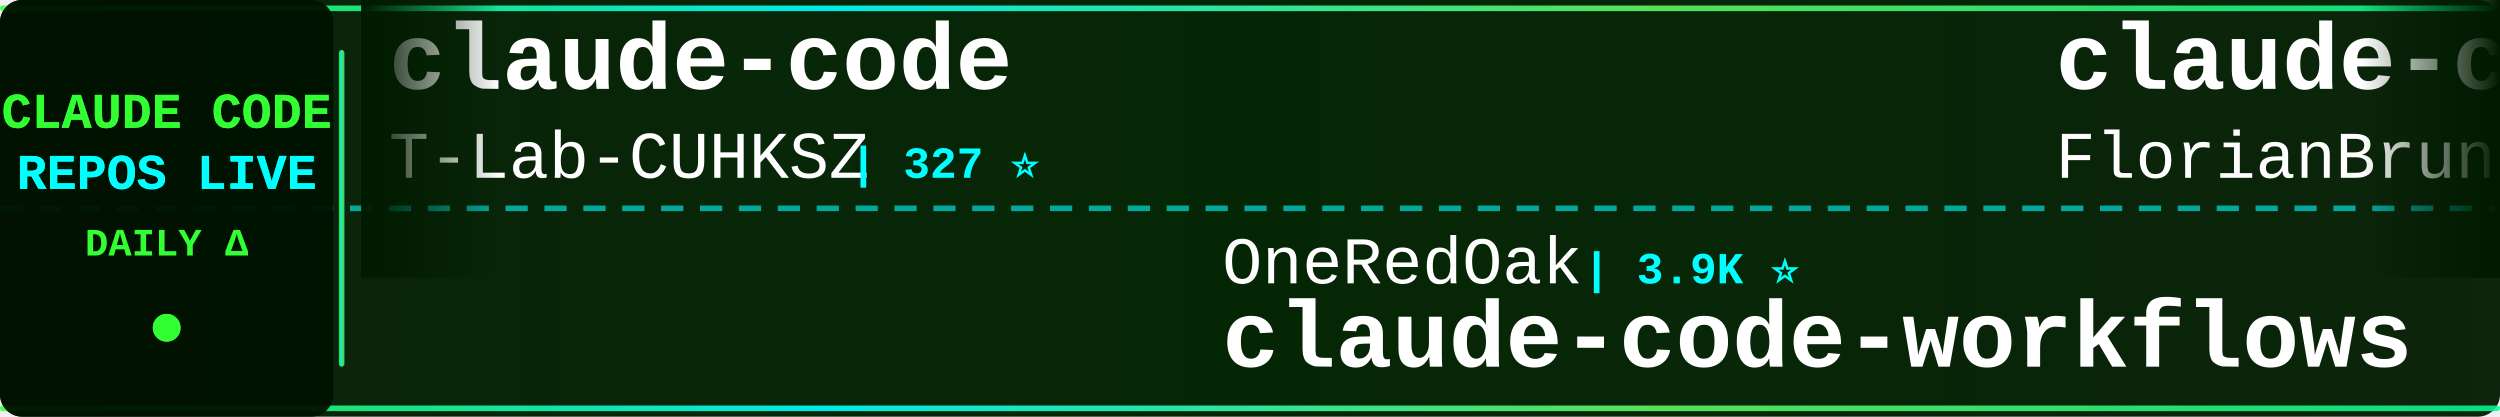
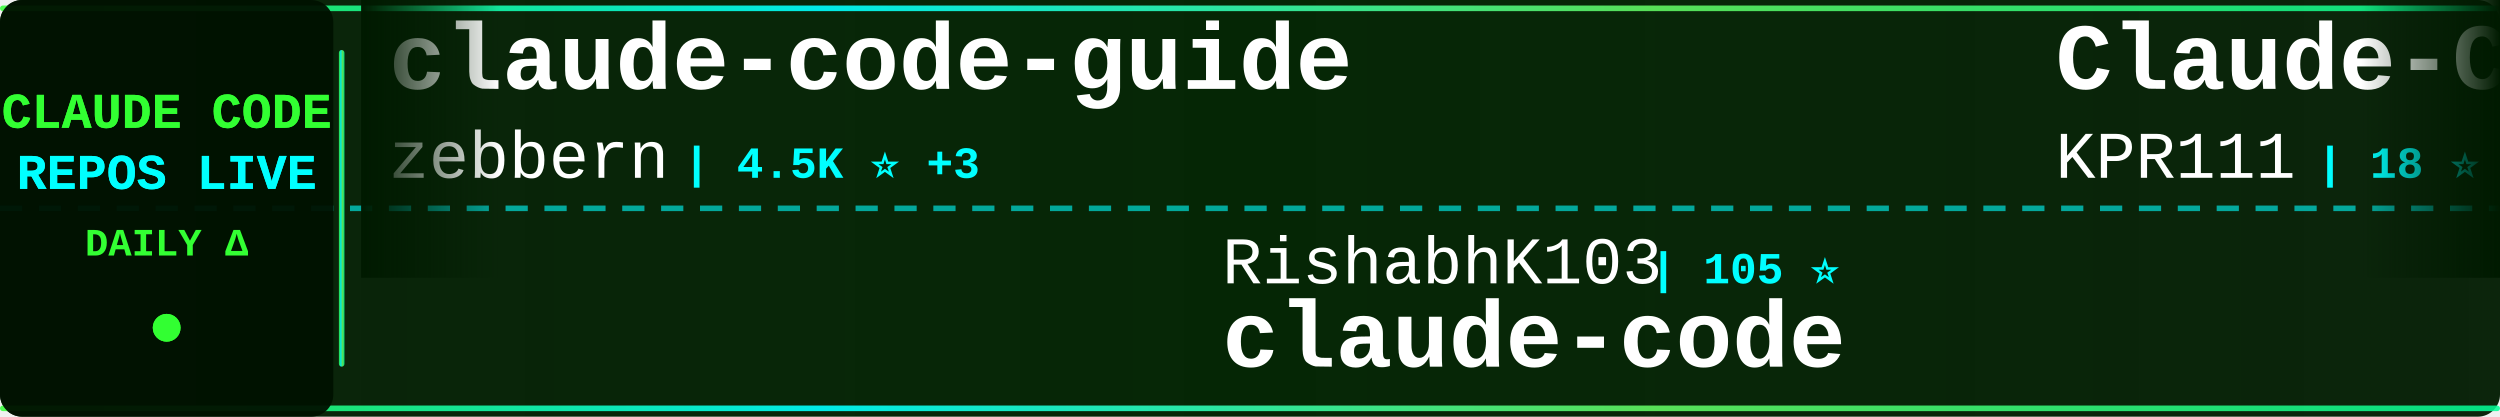
<svg xmlns="http://www.w3.org/2000/svg" width="900" height="150">
  <defs>
    <linearGradient id="tickerBg" x1="0%" y1="0%" x2="100%" y2="0%">
      <stop offset="0%" style="stop-color:#001a00;stop-opacity:0.95" />
      <stop offset="50%" style="stop-color:#002200;stop-opacity:0.98" />
      <stop offset="100%" style="stop-color:#001a00;stop-opacity:0.95" />
    </linearGradient>
    <linearGradient id="borderGrad" x1="0%" y1="0%" x2="100%" y2="0%">
      <stop offset="0%" style="stop-color:#33ff33;stop-opacity:0.85">
        <animate attributeName="stop-opacity" values="0.85;1;0.85" dur="2s" repeatCount="indefinite" />
      </stop>
      <stop offset="33%" style="stop-color:#00ffff;stop-opacity:0.9">
        <animate attributeName="stop-opacity" values="0.9;1;0.9" dur="2.2s" repeatCount="indefinite" />
      </stop>
      <stop offset="66%" style="stop-color:#66ff66;stop-opacity:0.85">
        <animate attributeName="stop-opacity" values="0.85;1;0.85" dur="1.8s" repeatCount="indefinite" />
      </stop>
      <stop offset="100%" style="stop-color:#00ff99;stop-opacity:0.85">
        <animate attributeName="stop-opacity" values="0.85;1;0.85" dur="2s" repeatCount="indefinite" />
      </stop>
    </linearGradient>
    <filter id="textGlow">
      <feGaussianBlur stdDeviation="0.1" result="coloredBlur" />
      <feMerge>
        <feMergeNode in="coloredBlur" />
        <feMergeNode in="SourceGraphic" />
      </feMerge>
    </filter>
    <filter id="metricGlow">
      <feGaussianBlur stdDeviation="0.2" result="coloredBlur" />
      <feMerge>
        <feMergeNode in="coloredBlur" />
        <feMergeNode in="SourceGraphic" />
      </feMerge>
    </filter>
    <linearGradient id="leftFade" x1="0%" y1="0%" x2="100%" y2="0%">
      <stop offset="0%" style="stop-color:#001a00;stop-opacity:1" />
      <stop offset="100%" style="stop-color:#001a00;stop-opacity:0" />
    </linearGradient>
    <linearGradient id="rightFade" x1="0%" y1="0%" x2="100%" y2="0%">
      <stop offset="0%" style="stop-color:#001a00;stop-opacity:0" />
      <stop offset="100%" style="stop-color:#001a00;stop-opacity:1" />
    </linearGradient>
  </defs>
  <rect width="900" height="150" fill="url(#tickerBg)" rx="8" />
  <rect x="0" y="2" width="900" height="2" fill="url(#borderGrad)" rx="1" />
  <rect x="0" y="146" width="900" height="2" fill="url(#borderGrad)" rx="1" />
  <line x1="0" y1="75" x2="900" y2="75" stroke="#00ffff" stroke-width="2" stroke-dasharray="8 6" opacity="0.6" />
  <rect x="0" y="0" width="120" height="150" fill="#001100" opacity="0.95" rx="8" />
  <text x="60" y="46" font-family="'Courier New', monospace" font-size="18" font-weight="bold" fill="#33ff33" text-anchor="middle" filter="url(#textGlow)">
    CLAUDE CODE
  </text>
  <text x="60" y="68" font-family="'Courier New', monospace" font-size="18" font-weight="bold" fill="#00ffff" text-anchor="middle" filter="url(#textGlow)">
    REPOS LIVE
  </text>
  <text x="60" y="92" font-family="'Courier New', monospace" font-size="14" font-weight="bold" fill="#33ff33" text-anchor="middle">
    DAILY Δ
  </text>
  <circle cx="60" cy="118" r="5" fill="#33ff33" filter="url(#metricGlow)">
    <animate attributeName="r" values="4;6;4" dur="1.5s" repeatCount="indefinite" />
    <animate attributeName="opacity" values="0.6;1;0.6" dur="1.5s" repeatCount="indefinite" />
  </circle>
  <rect x="122" y="18" width="2" height="114" fill="url(#borderGrad)" rx="1" />
  <clipPath id="tickerClip">
    <rect x="130" y="0" width="770" height="150" />
  </clipPath>
  <g clip-path="url(#tickerClip)">
    <g id="tickerItems">
      <animateTransform attributeName="transform" attributeType="XML" type="translate" from="0 0" to="-3000 0" dur="54s" repeatCount="indefinite" />
      <g transform="translate(0, 0)">
-         <text x="140" y="32" font-family="'Courier New', monospace" font-size="34" font-weight="bold" fill="#ffffff">claude-code</text>
-         <text x="140" y="64" font-family="'Courier New', monospace" font-size="24" font-weight="normal" fill="#ffffff" opacity="1.0">T-Lab-CUHKSZ</text>
-         <text x="306" y="64" font-family="'Courier New', monospace" font-size="16" font-weight="bold" fill="#00ffff"> | 327 ⭐</text>
+         <text x="140" y="32" font-family="'Courier New', monospace" font-size="34" font-weight="bold" fill="#ffffff">claude-code-guide</text>
+         <text x="140" y="64" font-family="'Courier New', monospace" font-size="24" font-weight="normal" fill="#ffffff" opacity="1.0">zebbern</text>
+         <text x="246" y="64" font-family="'Courier New', monospace" font-size="16" font-weight="bold" fill="#00ffff"> | 4.5K ⭐ +3</text>
      </g>
      <g transform="translate(300, 0)">
-         <text x="140" y="102" font-family="'Courier New', monospace" font-size="24" font-weight="normal" fill="#ffffff" opacity="1.0">OneRedOak</text>
-         <text x="270" y="102" font-family="'Courier New', monospace" font-size="16" font-weight="bold" fill="#00ffff"> | 3.9K ⭐</text>
-         <text x="140" y="132" font-family="'Courier New', monospace" font-size="34" font-weight="bold" fill="#ffffff">claude-code-workflows</text>
+         <text x="140" y="102" font-family="'Courier New', monospace" font-size="24" font-weight="normal" fill="#ffffff" opacity="1.0">RishabhK103</text>
+         <text x="294" y="102" font-family="'Courier New', monospace" font-size="16" font-weight="bold" fill="#00ffff"> | 105 ⭐</text>
+         <text x="140" y="132" font-family="'Courier New', monospace" font-size="34" font-weight="bold" fill="#ffffff">claude-code</text>
      </g>
      <g transform="translate(600, 0)">
-         <text x="140" y="32" font-family="'Courier New', monospace" font-size="34" font-weight="bold" fill="#ffffff">claude-code-ultimate-gui...</text>
-         <text x="140" y="64" font-family="'Courier New', monospace" font-size="24" font-weight="normal" fill="#ffffff" opacity="1.0">FlorianBruniaux</text>
-         <text x="342" y="64" font-family="'Courier New', monospace" font-size="16" font-weight="bold" fill="#00ffff"> | 5.6K ⭐ +4</text>
+         <text x="140" y="32" font-family="'Courier New', monospace" font-size="34" font-weight="bold" fill="#ffffff">Claude-Code</text>
+         <text x="140" y="64" font-family="'Courier New', monospace" font-size="24" font-weight="normal" fill="#ffffff" opacity="1.0">KPR111</text>
+         <text x="234" y="64" font-family="'Courier New', monospace" font-size="16" font-weight="bold" fill="#00ffff"> | 18 ⭐</text>
      </g>
      <g transform="translate(900, 0)">
-         <text x="140" y="102" font-family="'Courier New', monospace" font-size="24" font-weight="normal" fill="#ffffff" opacity="1.0">luongnv89</text>
-         <text x="270" y="102" font-family="'Courier New', monospace" font-size="16" font-weight="bold" fill="#00ffff"> | 40.8K ⭐ +7</text>
-         <text x="140" y="132" font-family="'Courier New', monospace" font-size="34" font-weight="bold" fill="#ffffff">claude-howto</text>
+         <text x="140" y="102" font-family="'Courier New', monospace" font-size="24" font-weight="normal" fill="#ffffff" opacity="1.0">OrcaWhisper</text>
+         <text x="294" y="102" font-family="'Courier New', monospace" font-size="16" font-weight="bold" fill="#00ffff"> | 87 ⭐</text>
+         <text x="140" y="132" font-family="'Courier New', monospace" font-size="34" font-weight="bold" fill="#ffffff">Claude-Code</text>
      </g>
      <g transform="translate(1200, 0)">
-         <text x="140" y="32" font-family="'Courier New', monospace" font-size="34" font-weight="bold" fill="#ffffff">claude-code-spec-workflo...</text>
-         <text x="140" y="64" font-family="'Courier New', monospace" font-size="24" font-weight="normal" fill="#ffffff" opacity="1.0">Pimzino</text>
-         <text x="246" y="64" font-family="'Courier New', monospace" font-size="16" font-weight="bold" fill="#00ffff"> | 3.8K ⭐</text>
+         <text x="140" y="32" font-family="'Courier New', monospace" font-size="34" font-weight="bold" fill="#ffffff">claude-code-skills</text>
+         <text x="140" y="64" font-family="'Courier New', monospace" font-size="24" font-weight="normal" fill="#ffffff" opacity="1.0">daymade</text>
+         <text x="246" y="64" font-family="'Courier New', monospace" font-size="16" font-weight="bold" fill="#00ffff"> | 1.3K ⭐</text>
      </g>
      <g transform="translate(1500, 0)">
-         <text x="140" y="102" font-family="'Courier New', monospace" font-size="24" font-weight="normal" fill="#ffffff" opacity="1.0">anthropics</text>
-         <text x="282" y="102" font-family="'Courier New', monospace" font-size="16" font-weight="bold" fill="#00ffff"> | 5.7K ⭐ +1</text>
-         <text x="140" y="132" font-family="'Courier New', monospace" font-size="34" font-weight="bold" fill="#ffffff">claude-code-security-rev...</text>
+         <text x="140" y="102" font-family="'Courier New', monospace" font-size="24" font-weight="normal" fill="#ffffff" opacity="1.0">xorespesp</text>
+         <text x="270" y="102" font-family="'Courier New', monospace" font-size="16" font-weight="bold" fill="#00ffff"> | 231 ⭐</text>
+         <text x="140" y="132" font-family="'Courier New', monospace" font-size="34" font-weight="bold" fill="#ffffff">claude-code</text>
      </g>
      <g transform="translate(1800, 0)">
-         <text x="140" y="32" font-family="'Courier New', monospace" font-size="34" font-weight="bold" fill="#ffffff">awesome-claude-code-suba...</text>
-         <text x="140" y="64" font-family="'Courier New', monospace" font-size="24" font-weight="normal" fill="#ffffff" opacity="1.0">VoltAgent</text>
-         <text x="270" y="64" font-family="'Courier New', monospace" font-size="16" font-weight="bold" fill="#00ffff"> | 24.0K ⭐ +8</text>
+         <text x="140" y="32" font-family="'Courier New', monospace" font-size="34" font-weight="bold" fill="#ffffff">claude-code-webui</text>
+         <text x="140" y="64" font-family="'Courier New', monospace" font-size="24" font-weight="normal" fill="#ffffff" opacity="1.0">sugyan</text>
+         <text x="234" y="64" font-family="'Courier New', monospace" font-size="16" font-weight="bold" fill="#00ffff"> | 1.1K ⭐</text>
      </g>
      <g transform="translate(2100, 0)">
-         <text x="140" y="102" font-family="'Courier New', monospace" font-size="24" font-weight="normal" fill="#ffffff" opacity="1.0">pengchengneo</text>
-         <text x="306" y="102" font-family="'Courier New', monospace" font-size="16" font-weight="bold" fill="#00ffff"> | 1.7K ⭐</text>
-         <text x="140" y="132" font-family="'Courier New', monospace" font-size="34" font-weight="bold" fill="#ffffff">Claude-Code</text>
+         <text x="140" y="102" font-family="'Courier New', monospace" font-size="24" font-weight="normal" fill="#ffffff" opacity="1.0">mehmoodosman</text>
+         <text x="306" y="102" font-family="'Courier New', monospace" font-size="16" font-weight="bold" fill="#00ffff"> | 172 ⭐</text>
+         <text x="140" y="132" font-family="'Courier New', monospace" font-size="34" font-weight="bold" fill="#ffffff">claude-code</text>
      </g>
      <g transform="translate(2400, 0)">
-         <text x="140" y="32" font-family="'Courier New', monospace" font-size="34" font-weight="bold" fill="#ffffff">claude-code-source-code-...</text>
-         <text x="140" y="64" font-family="'Courier New', monospace" font-size="24" font-weight="normal" fill="#ffffff" opacity="1.0">ghuntley</text>
-         <text x="258" y="64" font-family="'Courier New', monospace" font-size="16" font-weight="bold" fill="#00ffff"> | 987 ⭐</text>
+         <text x="140" y="32" font-family="'Courier New', monospace" font-size="34" font-weight="bold" fill="#ffffff">claude-code-rust</text>
+         <text x="140" y="64" font-family="'Courier New', monospace" font-size="24" font-weight="normal" fill="#ffffff" opacity="1.0">lorryjovens-hub</text>
+         <text x="342" y="64" font-family="'Courier New', monospace" font-size="16" font-weight="bold" fill="#00ffff"> | 1.7K ⭐</text>
      </g>
      <g transform="translate(2700, 0)">
-         <text x="140" y="102" font-family="'Courier New', monospace" font-size="24" font-weight="normal" fill="#ffffff" opacity="1.0">huangjia2019</text>
-         <text x="306" y="102" font-family="'Courier New', monospace" font-size="16" font-weight="bold" fill="#00ffff"> | 1.0K ⭐ +1</text>
-         <text x="140" y="132" font-family="'Courier New', monospace" font-size="34" font-weight="bold" fill="#ffffff">claude-code-engineering</text>
+         <text x="140" y="102" font-family="'Courier New', monospace" font-size="24" font-weight="normal" fill="#ffffff" opacity="1.0">feiskyer</text>
+         <text x="258" y="102" font-family="'Courier New', monospace" font-size="16" font-weight="bold" fill="#00ffff"> | 1.6K ⭐ +1</text>
+         <text x="140" y="132" font-family="'Courier New', monospace" font-size="34" font-weight="bold" fill="#ffffff">claude-code-settings</text>
      </g>
      <g transform="translate(3000, 0)">
-         <text x="140" y="32" font-family="'Courier New', monospace" font-size="34" font-weight="bold" fill="#ffffff">claude-code</text>
-         <text x="140" y="64" font-family="'Courier New', monospace" font-size="24" font-weight="normal" fill="#ffffff" opacity="1.0">T-Lab-CUHKSZ</text>
-         <text x="306" y="64" font-family="'Courier New', monospace" font-size="16" font-weight="bold" fill="#00ffff"> | 327 ⭐</text>
+         <text x="140" y="32" font-family="'Courier New', monospace" font-size="34" font-weight="bold" fill="#ffffff">claude-code-guide</text>
+         <text x="140" y="64" font-family="'Courier New', monospace" font-size="24" font-weight="normal" fill="#ffffff" opacity="1.0">zebbern</text>
+         <text x="246" y="64" font-family="'Courier New', monospace" font-size="16" font-weight="bold" fill="#00ffff"> | 4.5K ⭐ +3</text>
      </g>
      <g transform="translate(3300, 0)">
-         <text x="140" y="102" font-family="'Courier New', monospace" font-size="24" font-weight="normal" fill="#ffffff" opacity="1.0">OneRedOak</text>
-         <text x="270" y="102" font-family="'Courier New', monospace" font-size="16" font-weight="bold" fill="#00ffff"> | 3.9K ⭐</text>
-         <text x="140" y="132" font-family="'Courier New', monospace" font-size="34" font-weight="bold" fill="#ffffff">claude-code-workflows</text>
+         <text x="140" y="102" font-family="'Courier New', monospace" font-size="24" font-weight="normal" fill="#ffffff" opacity="1.0">RishabhK103</text>
+         <text x="294" y="102" font-family="'Courier New', monospace" font-size="16" font-weight="bold" fill="#00ffff"> | 105 ⭐</text>
+         <text x="140" y="132" font-family="'Courier New', monospace" font-size="34" font-weight="bold" fill="#ffffff">claude-code</text>
      </g>
      <g transform="translate(3600, 0)">
-         <text x="140" y="32" font-family="'Courier New', monospace" font-size="34" font-weight="bold" fill="#ffffff">claude-code-ultimate-gui...</text>
-         <text x="140" y="64" font-family="'Courier New', monospace" font-size="24" font-weight="normal" fill="#ffffff" opacity="1.0">FlorianBruniaux</text>
-         <text x="342" y="64" font-family="'Courier New', monospace" font-size="16" font-weight="bold" fill="#00ffff"> | 5.6K ⭐ +4</text>
+         <text x="140" y="32" font-family="'Courier New', monospace" font-size="34" font-weight="bold" fill="#ffffff">Claude-Code</text>
+         <text x="140" y="64" font-family="'Courier New', monospace" font-size="24" font-weight="normal" fill="#ffffff" opacity="1.0">KPR111</text>
+         <text x="234" y="64" font-family="'Courier New', monospace" font-size="16" font-weight="bold" fill="#00ffff"> | 18 ⭐</text>
      </g>
      <g transform="translate(3900, 0)">
-         <text x="140" y="102" font-family="'Courier New', monospace" font-size="24" font-weight="normal" fill="#ffffff" opacity="1.0">luongnv89</text>
-         <text x="270" y="102" font-family="'Courier New', monospace" font-size="16" font-weight="bold" fill="#00ffff"> | 40.8K ⭐ +7</text>
-         <text x="140" y="132" font-family="'Courier New', monospace" font-size="34" font-weight="bold" fill="#ffffff">claude-howto</text>
+         <text x="140" y="102" font-family="'Courier New', monospace" font-size="24" font-weight="normal" fill="#ffffff" opacity="1.0">OrcaWhisper</text>
+         <text x="294" y="102" font-family="'Courier New', monospace" font-size="16" font-weight="bold" fill="#00ffff"> | 87 ⭐</text>
+         <text x="140" y="132" font-family="'Courier New', monospace" font-size="34" font-weight="bold" fill="#ffffff">Claude-Code</text>
      </g>
    </g>
  </g>
  <rect x="130" y="0" width="50" height="100" fill="url(#leftFade)" />
  <rect x="850" y="0" width="50" height="100" fill="url(#rightFade)" />
</svg>
